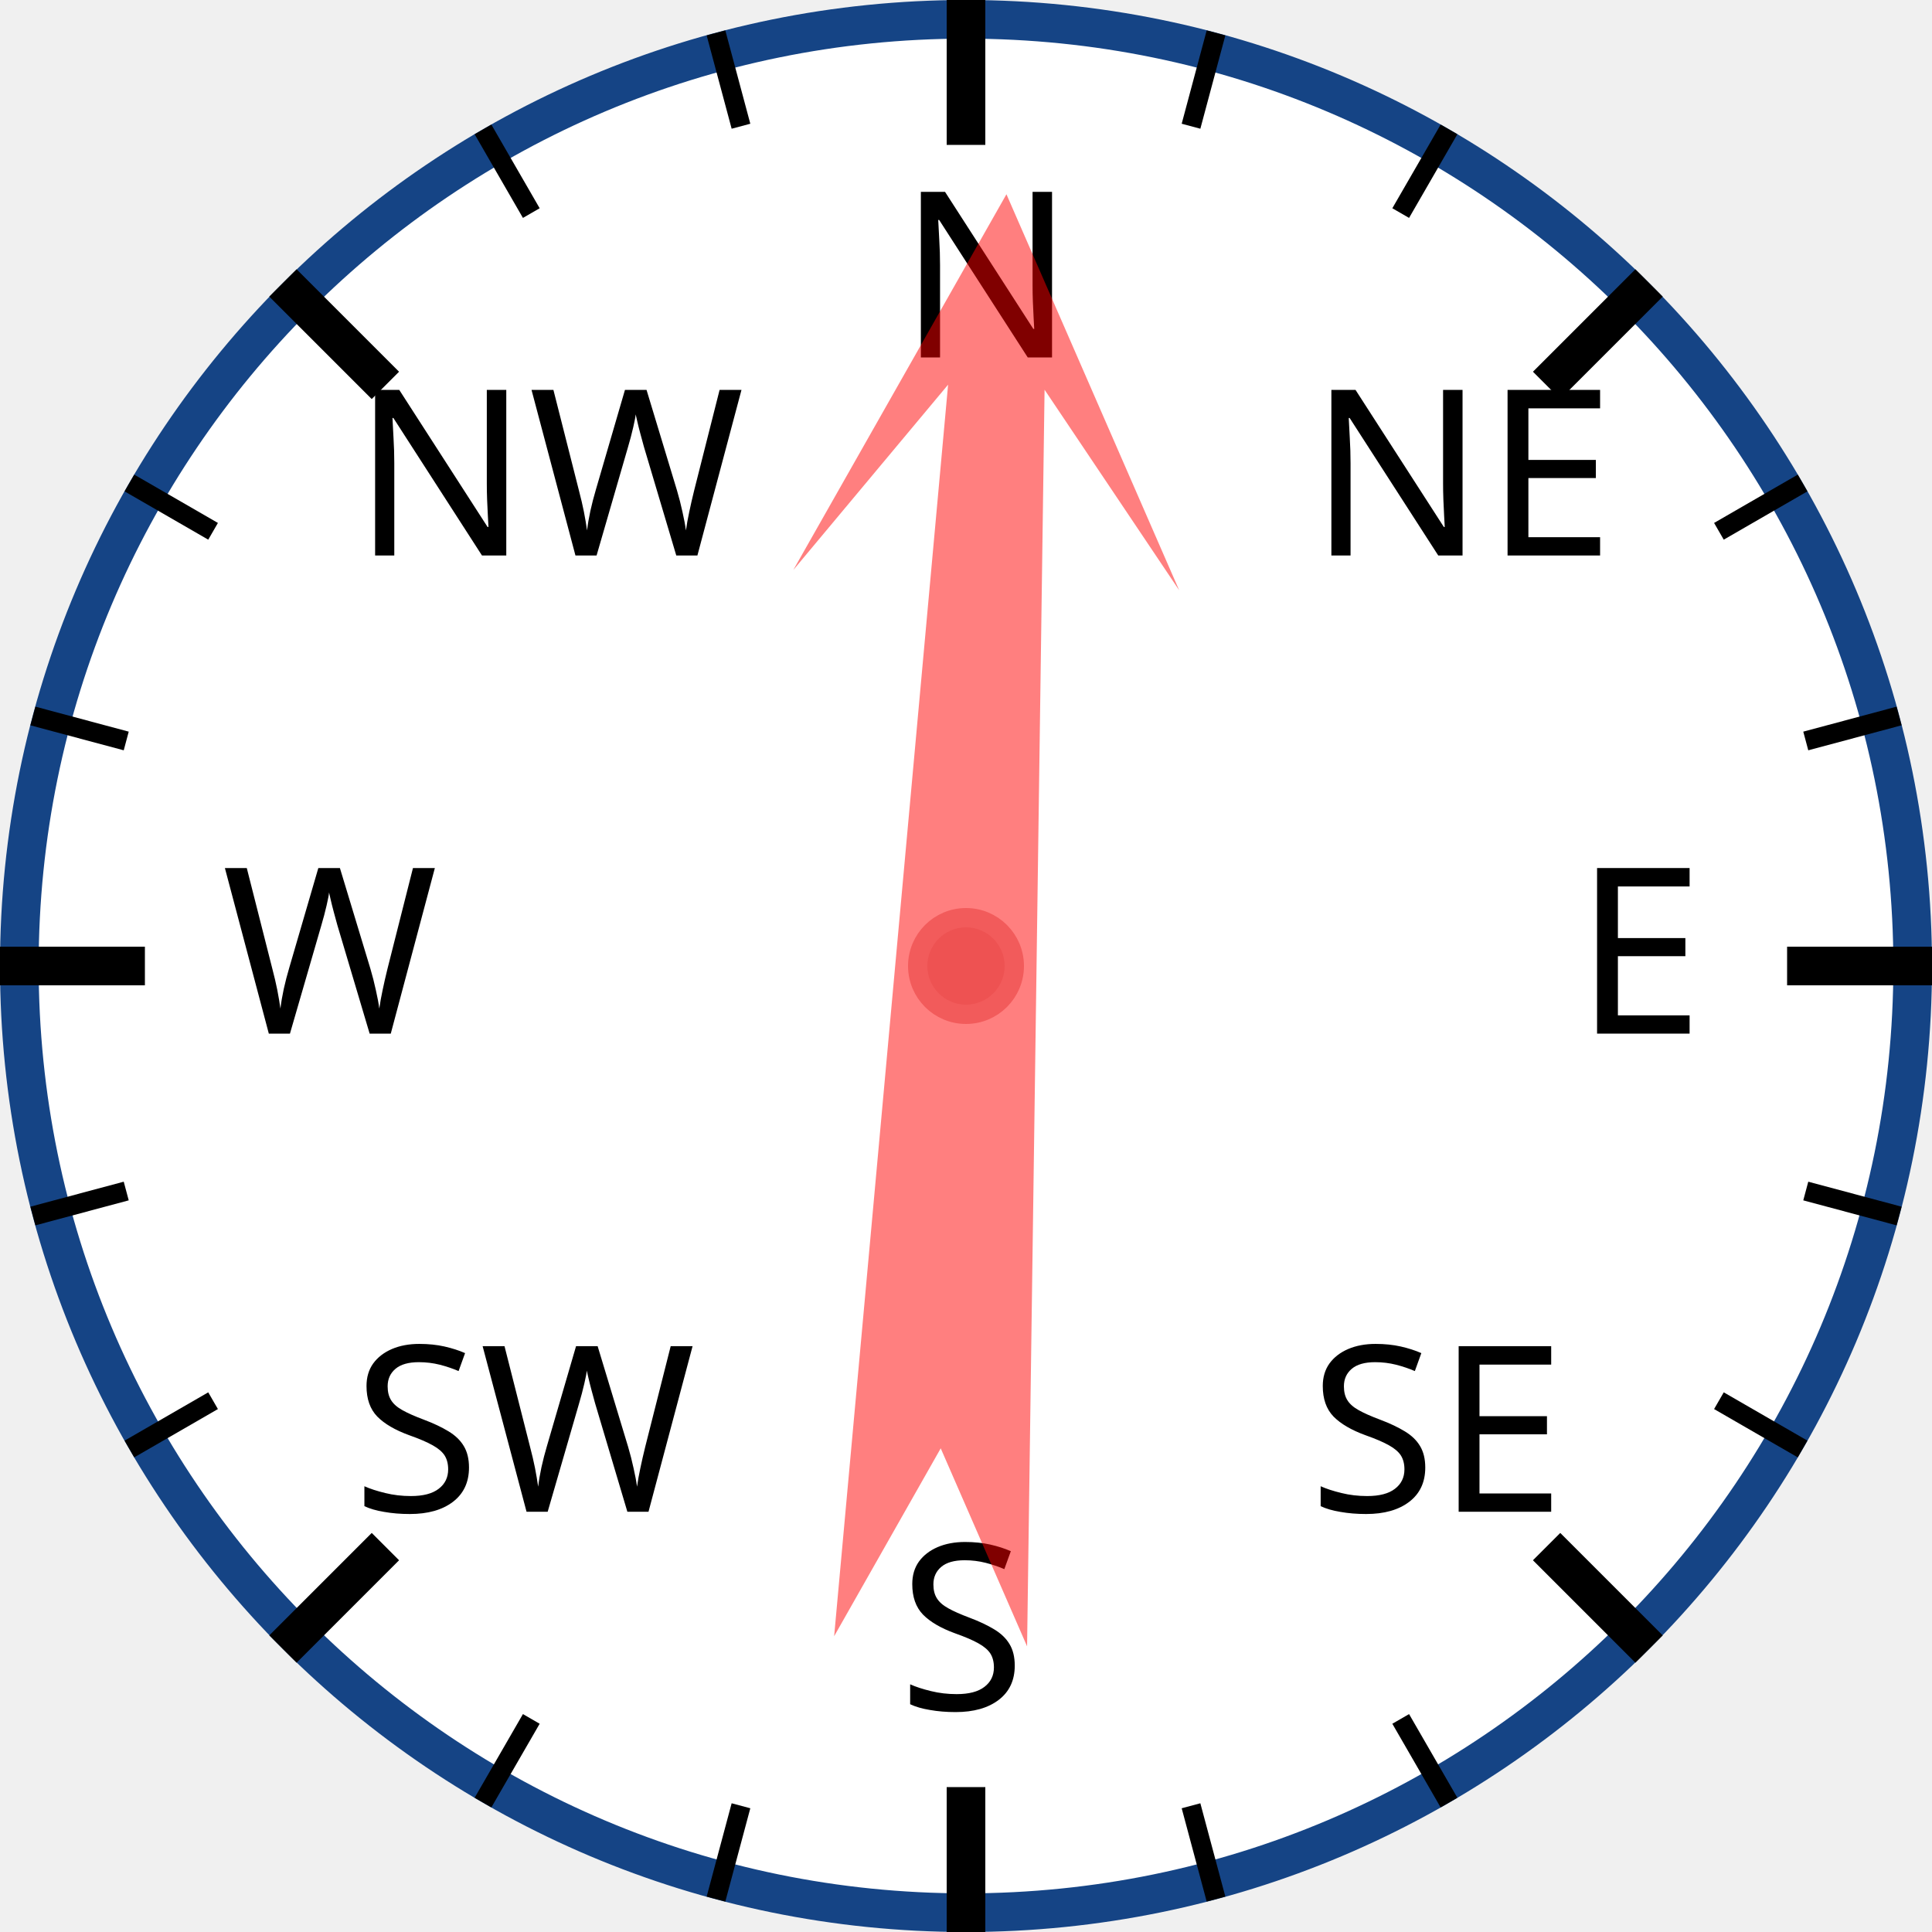
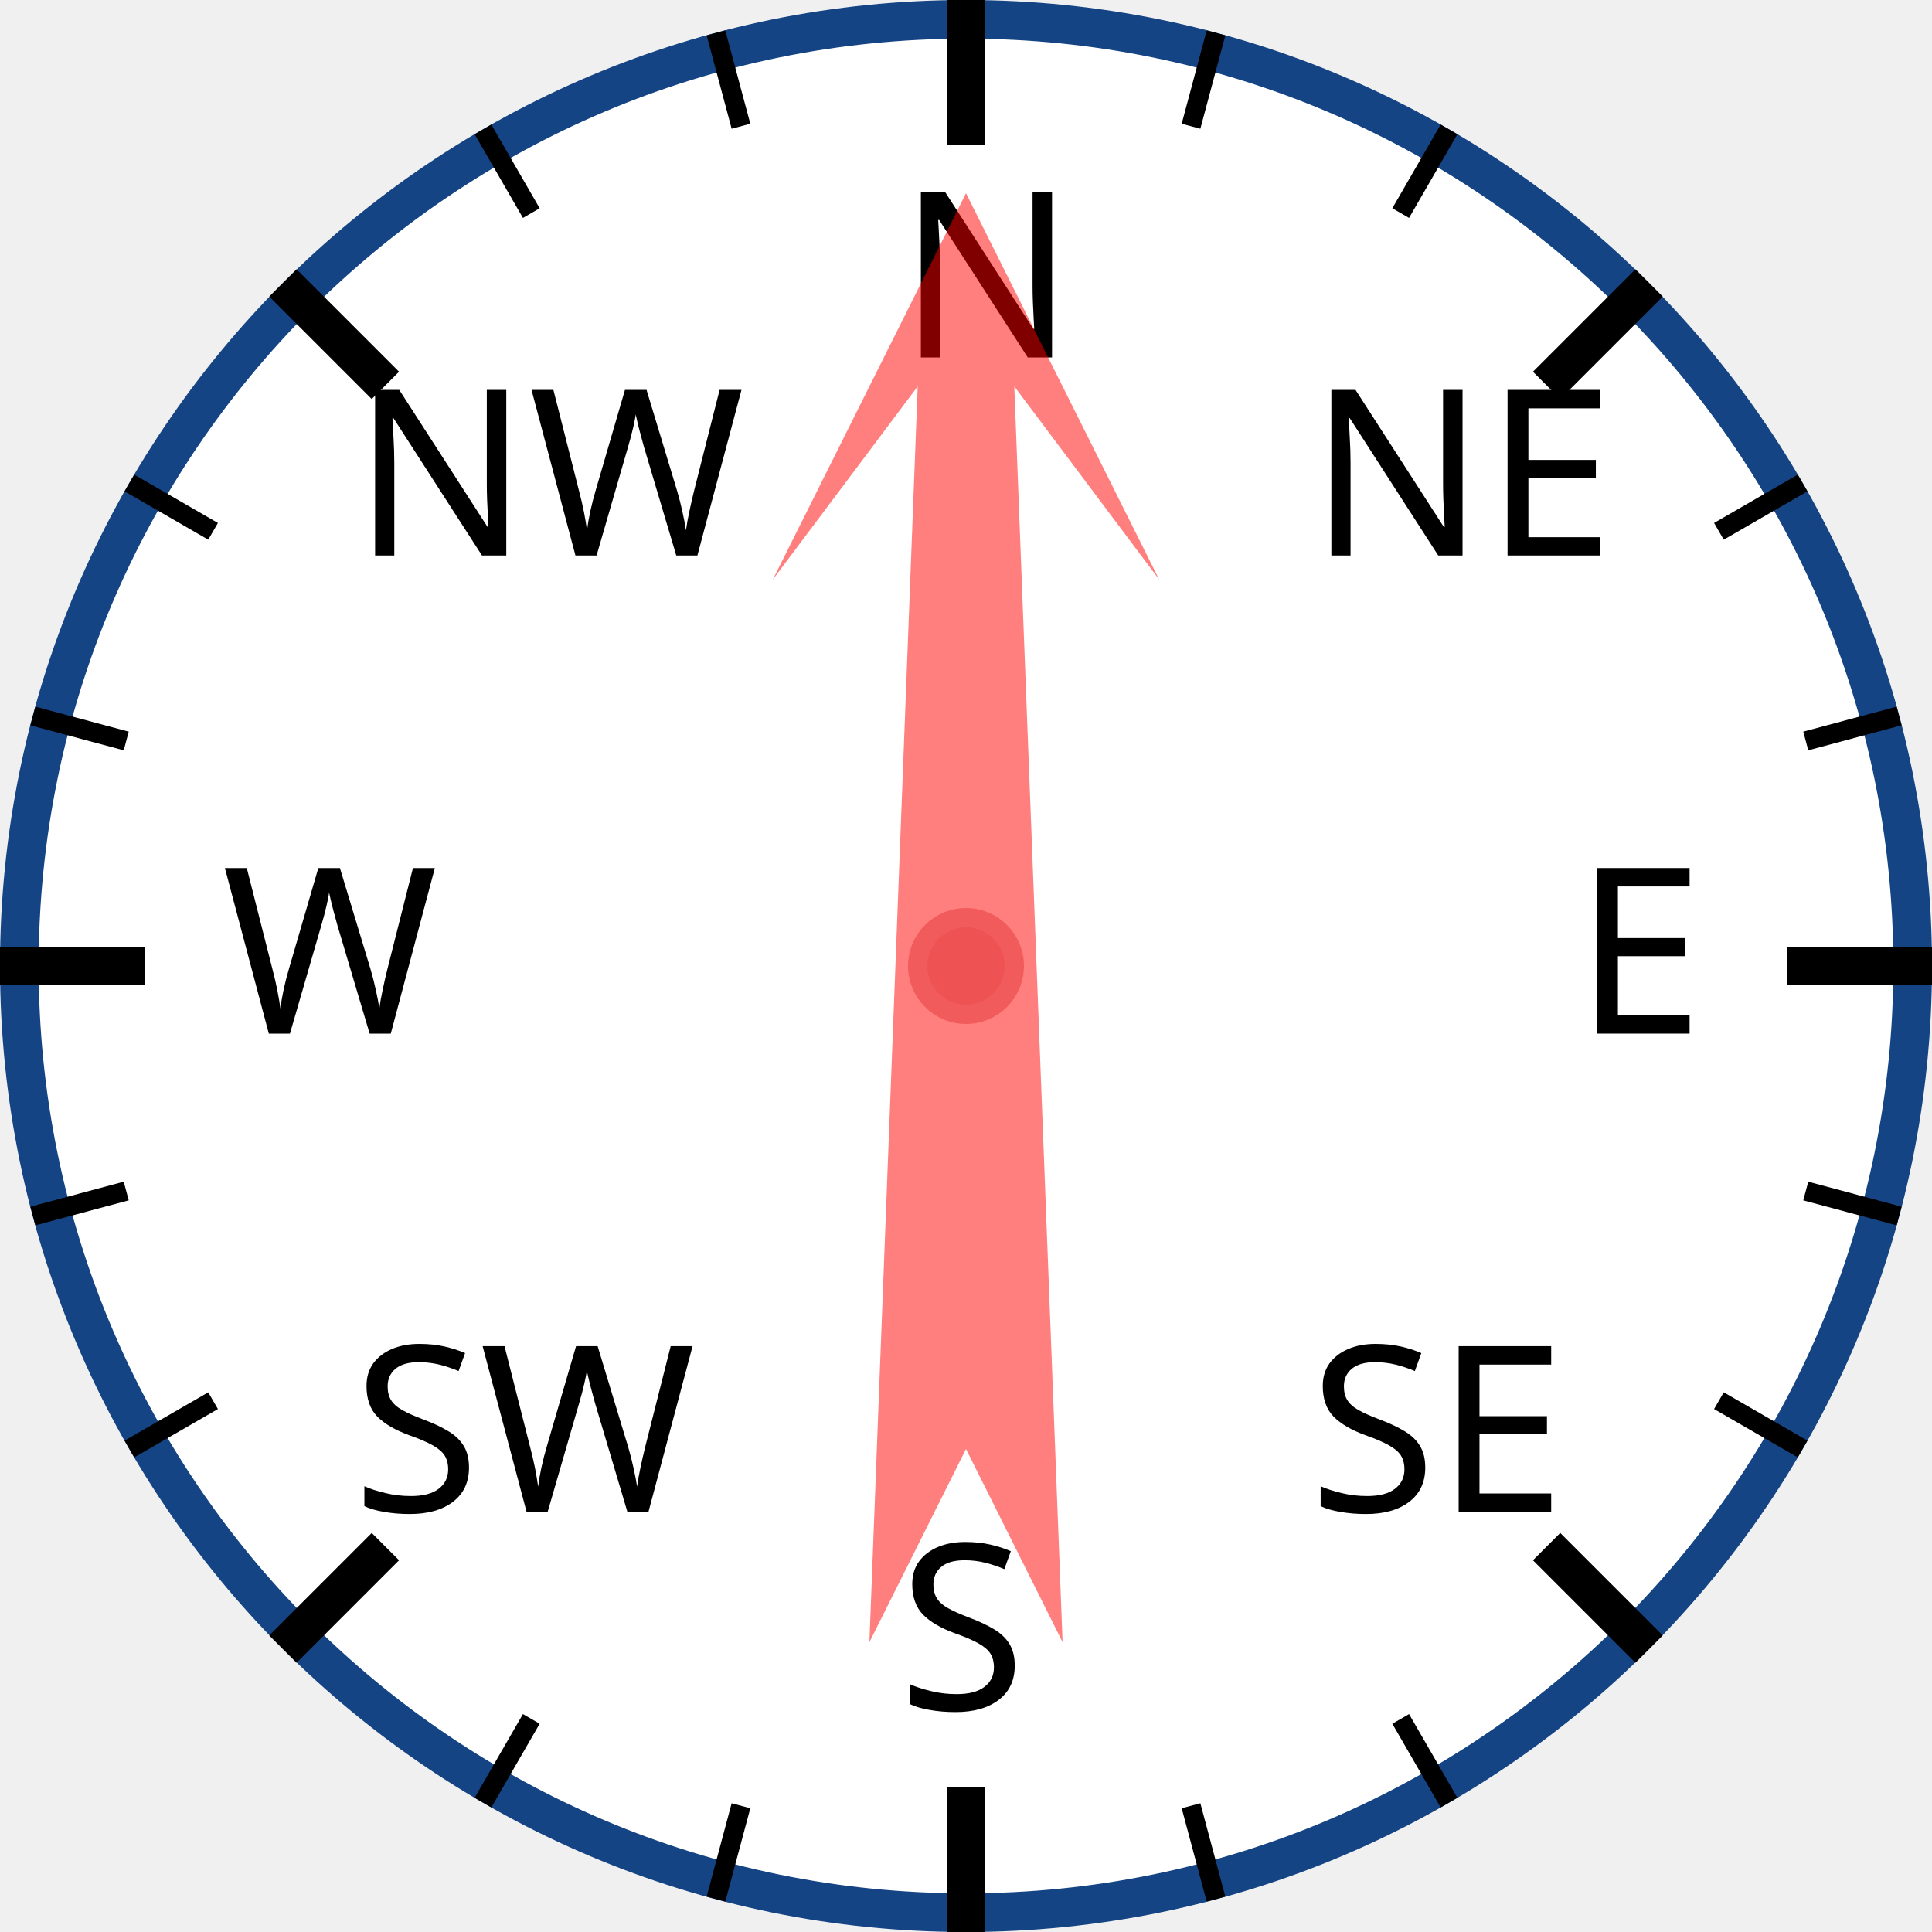
<svg xmlns="http://www.w3.org/2000/svg" width="120px" height="120px" viewBox="0 0 200 200">
  <circle cx="100" cy="100" r="98" style="fill: white; stroke: #154485; stroke-width: 4;" />
  <text x="93.0" y="37.0" style="font-family: sans-serif; font-size: 18pt;">N</text>
  <line x1="100.0" y1="0.0" x2="100.0" y2="15.0" style="stroke: black; stroke-width: 4;" />
  <line x1="74.118" y1="3.407" x2="76.706" y2="13.067" style="stroke: black; stroke-width: 2;" />
  <line x1="50" y1="13.397" x2="55" y2="22.058" style="stroke: black; stroke-width: 2;" />
  <text x="36.503" y="57.503" style="font-family: sans-serif; font-size: 18pt;">NW</text>
  <line x1="29.289" y1="29.289" x2="39.896" y2="39.896" style="stroke: black; stroke-width: 4;" />
  <line x1="13.397" y1="50" x2="22.058" y2="55" style="stroke: black; stroke-width: 2;" />
  <line x1="3.407" y1="74.118" x2="13.067" y2="76.706" style="stroke: black; stroke-width: 2;" />
  <text x="23.0" y="107.0" style="font-family: sans-serif; font-size: 18pt;">W</text>
  <line x1="0.0" y1="100.0" x2="15.0" y2="100.0" style="stroke: black; stroke-width: 4;" />
  <line x1="3.407" y1="125.882" x2="13.067" y2="123.294" style="stroke: black; stroke-width: 2;" />
  <line x1="13.397" y1="150" x2="22.058" y2="145" style="stroke: black; stroke-width: 2;" />
  <text x="36.503" y="156.497" style="font-family: sans-serif; font-size: 18pt;">SW</text>
  <line x1="29.289" y1="170.711" x2="39.896" y2="160.104" style="stroke: black; stroke-width: 4;" />
  <line x1="50" y1="186.603" x2="55" y2="177.942" style="stroke: black; stroke-width: 2;" />
  <line x1="74.118" y1="196.593" x2="76.706" y2="186.933" style="stroke: black; stroke-width: 2;" />
  <text x="93" y="177.0" style="font-family: sans-serif; font-size: 18pt;">S</text>
  <line x1="100" y1="200.0" x2="100" y2="185.0" style="stroke: black; stroke-width: 4;" />
  <line x1="125.882" y1="196.593" x2="123.294" y2="186.933" style="stroke: black; stroke-width: 2;" />
  <line x1="150.0" y1="186.603" x2="145.0" y2="177.942" style="stroke: black; stroke-width: 2;" />
  <text x="135.497" y="156.497" style="font-family: sans-serif; font-size: 18pt;">SE</text>
  <line x1="170.711" y1="170.711" x2="160.104" y2="160.104" style="stroke: black; stroke-width: 4;" />
  <line x1="186.603" y1="150" x2="177.942" y2="145" style="stroke: black; stroke-width: 2;" />
  <line x1="196.593" y1="125.882" x2="186.933" y2="123.294" style="stroke: black; stroke-width: 2;" />
  <text x="163.0" y="107" style="font-family: sans-serif; font-size: 18pt;">E</text>
  <line x1="200.0" y1="100" x2="185.0" y2="100" style="stroke: black; stroke-width: 4;" />
  <line x1="196.593" y1="74.118" x2="186.933" y2="76.706" style="stroke: black; stroke-width: 2;" />
  <line x1="186.603" y1="50" x2="177.942" y2="55" style="stroke: black; stroke-width: 2;" />
  <text x="135.497" y="57.503" style="font-family: sans-serif; font-size: 18pt;">NE</text>
  <line x1="170.711" y1="29.289" x2="160.104" y2="39.896" style="stroke: black; stroke-width: 4;" />
  <line x1="150" y1="13.397" x2="145" y2="22.058" style="stroke: black; stroke-width: 2;" />
  <line x1="125.882" y1="3.407" x2="123.294" y2="13.067" style="stroke: black; stroke-width: 2;" />
-   <polygon points="100 20 120 60 105 40 110 170 100 150 90 170 95 40 80 60" style="fill: red; fill-opacity: 0.5;" transform="rotate(3,100,100)" />
+   <polygon points="100 20 120 60 105 40 110 170 100 150 90 170 95 40 80 60" style="fill: red; fill-opacity: 0.5;" transform="rotate(0,100,100)" />
  <circle cx="100" cy="100" r="5" style="fill: #EE5252; stroke: #F25B5B; stroke-width: 2;" />
</svg>
